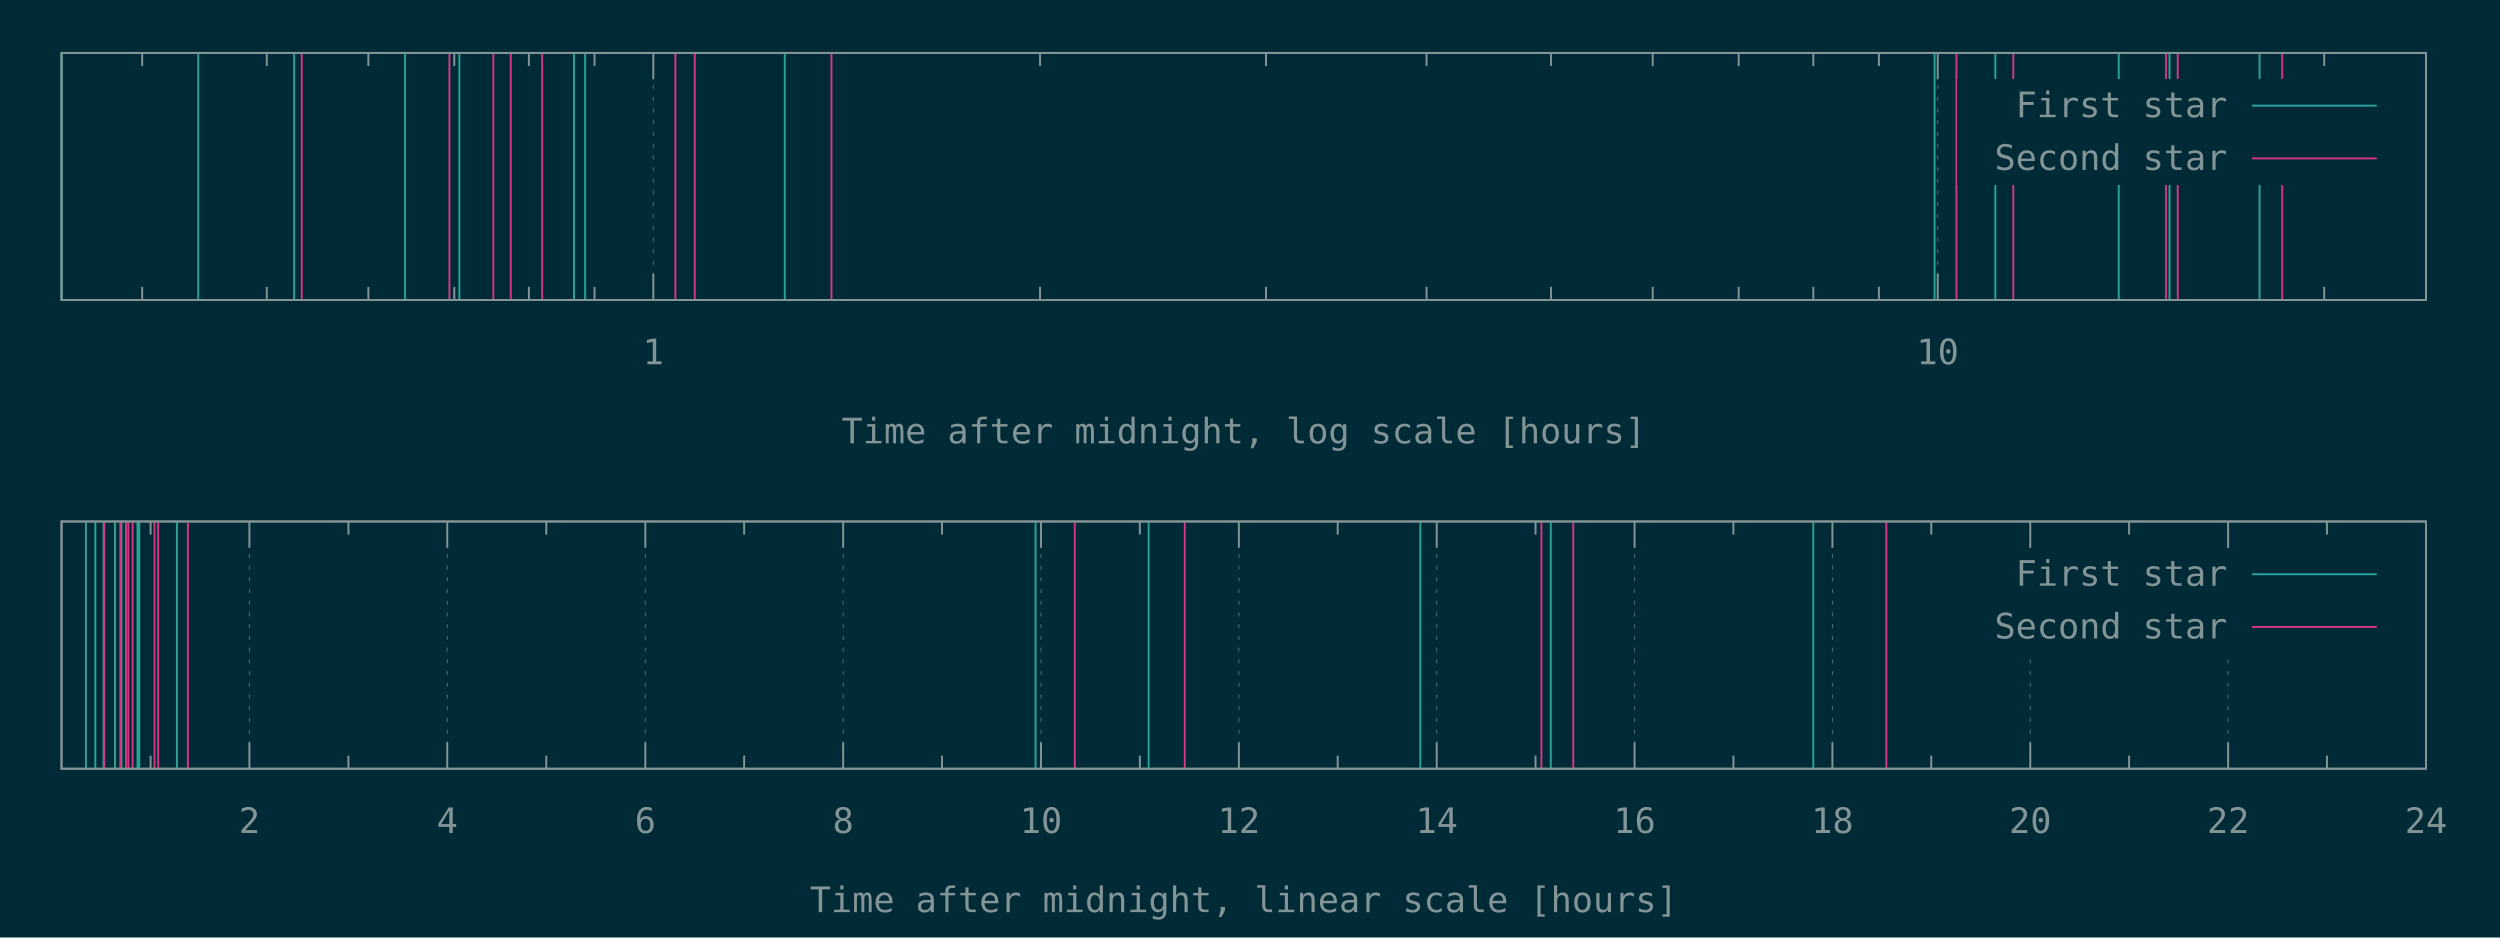
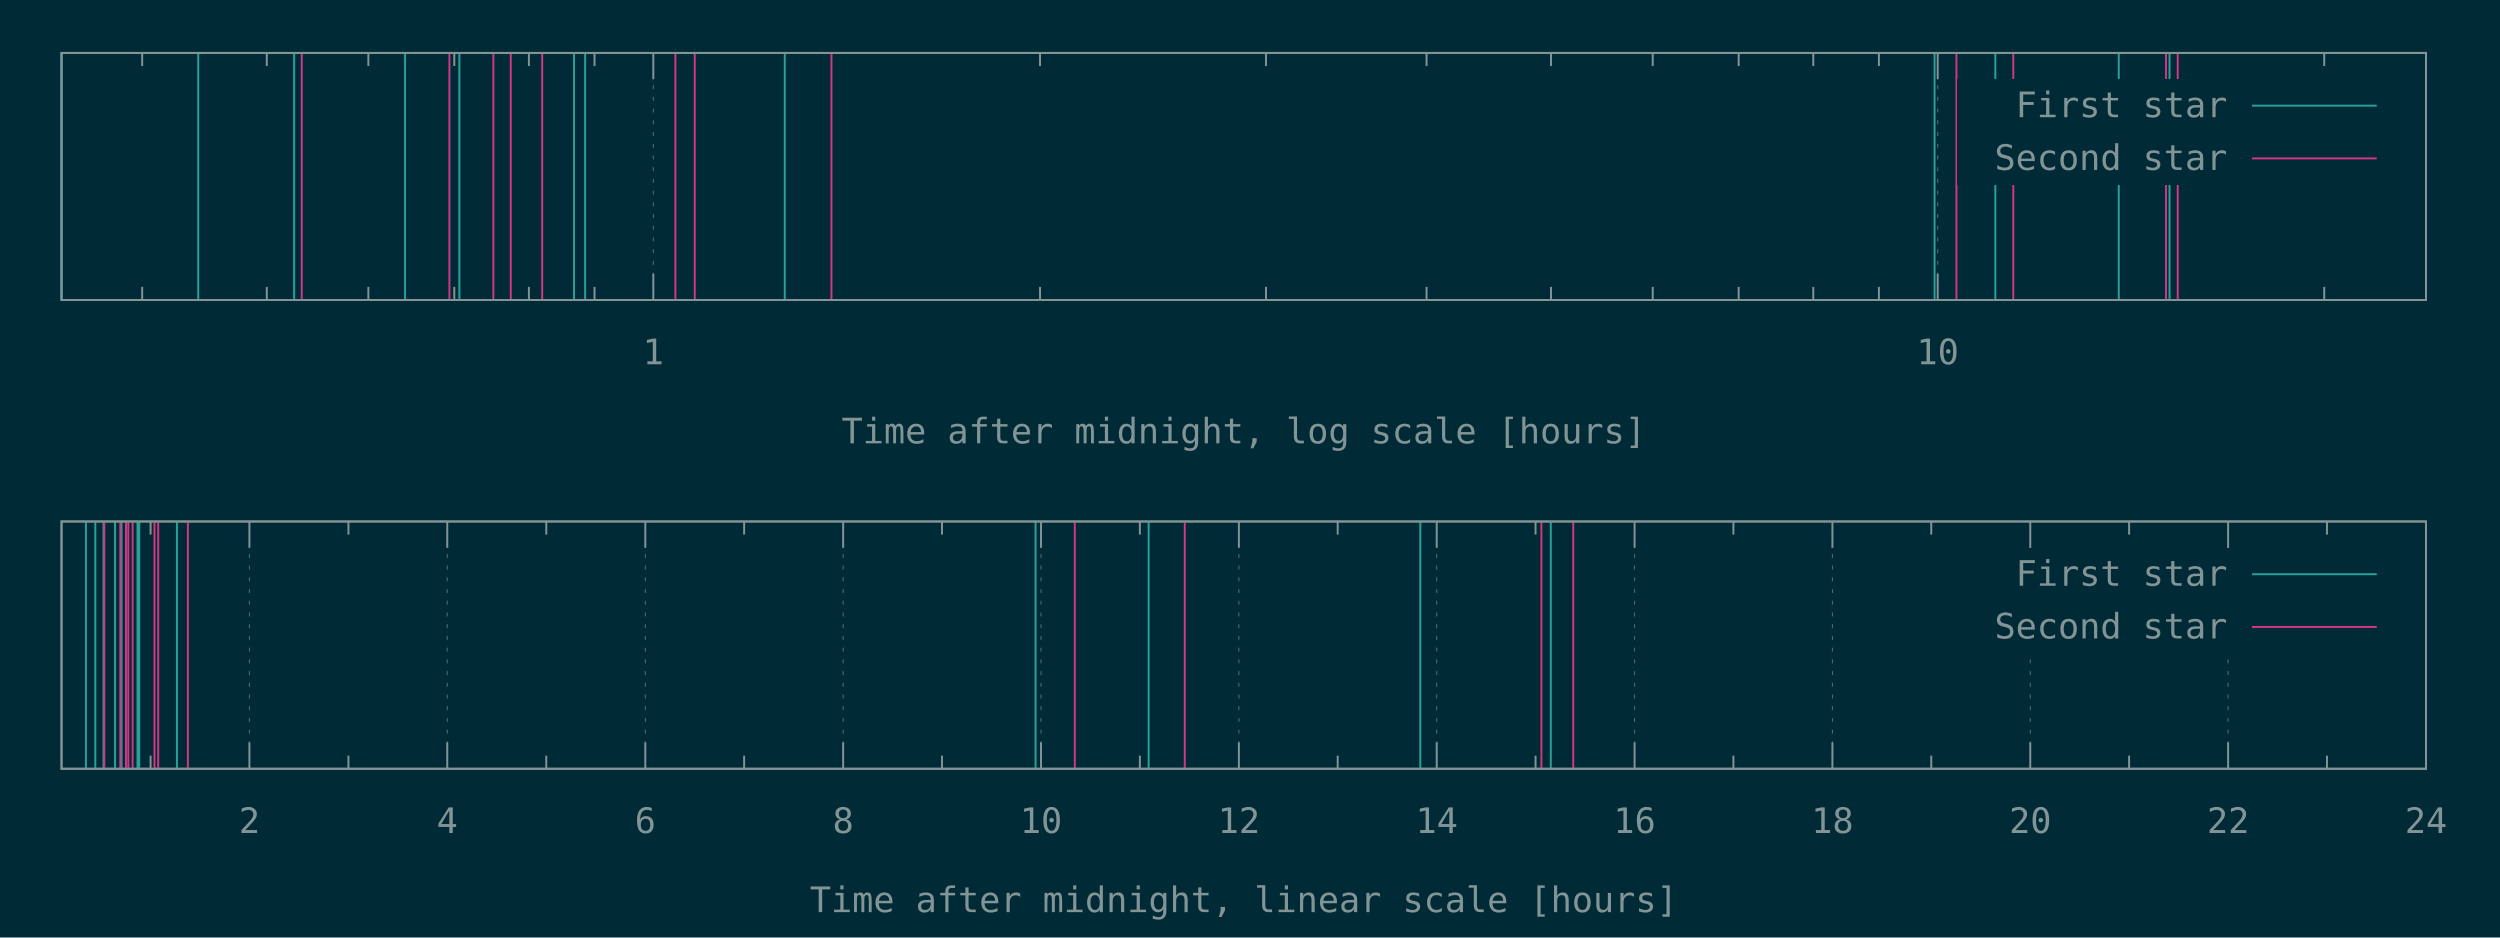
<svg xmlns="http://www.w3.org/2000/svg" xmlns:xlink="http://www.w3.org/1999/xlink" width="1280" height="480" viewBox="0 0 1280 480">
  <g id="gnuplot_canvas">
    <rect x="0" y="0" width="1280" height="480" fill="#002b36" />
    <defs>
      <circle id="gpDot" r="0.5" stroke-width="0.5" stroke="currentColor" />
      <path id="gpPt0" stroke-width="0.148" stroke="currentColor" d="M-1,0 h2 M0,-1 v2" />
      <path id="gpPt1" stroke-width="0.148" stroke="currentColor" d="M-1,-1 L1,1 M1,-1 L-1,1" />
      <path id="gpPt2" stroke-width="0.148" stroke="currentColor" d="M-1,0 L1,0 M0,-1 L0,1 M-1,-1 L1,1 M-1,1 L1,-1" />
      <rect id="gpPt3" stroke-width="0.148" stroke="currentColor" x="-1" y="-1" width="2" height="2" />
      <rect id="gpPt4" stroke-width="0.148" stroke="currentColor" fill="currentColor" x="-1" y="-1" width="2" height="2" />
      <circle id="gpPt5" stroke-width="0.148" stroke="currentColor" cx="0" cy="0" r="1" />
      <use xlink:href="#gpPt5" id="gpPt6" fill="currentColor" stroke="none" />
      <path id="gpPt7" stroke-width="0.148" stroke="currentColor" d="M0,-1.33 L-1.33,0.67 L1.33,0.67 z" />
      <use xlink:href="#gpPt7" id="gpPt8" fill="currentColor" stroke="none" />
      <use xlink:href="#gpPt7" id="gpPt9" stroke="currentColor" transform="rotate(180)" />
      <use xlink:href="#gpPt9" id="gpPt10" fill="currentColor" stroke="none" />
      <use xlink:href="#gpPt3" id="gpPt11" stroke="currentColor" transform="rotate(45)" />
      <use xlink:href="#gpPt11" id="gpPt12" fill="currentColor" stroke="none" />
      <path id="gpPt13" stroke-width="0.148" stroke="currentColor" d="M0,1.330 L1.265,0.411 L0.782,-1.067 L-0.782,-1.076 L-1.265,0.411 z" />
      <use xlink:href="#gpPt13" id="gpPt14" fill="currentColor" stroke="none" />
      <filter id="textbox" filterUnits="objectBoundingBox" x="0" y="0" height="1" width="1">
        <feFlood flood-color="#002B36" flood-opacity="1" result="bgnd" />
        <feComposite in="SourceGraphic" in2="bgnd" operator="atop" />
      </filter>
      <filter id="greybox" filterUnits="objectBoundingBox" x="0" y="0" height="1" width="1">
        <feFlood flood-color="lightgrey" flood-opacity="1" result="grey" />
        <feComposite in="SourceGraphic" in2="grey" operator="atop" />
      </filter>
    </defs>
    <g fill="none" color="#002B36" stroke="currentColor" stroke-width="1.00" stroke-linecap="butt" stroke-linejoin="miter">
</g>
    <g fill="none" color="black" stroke="currentColor" stroke-width="1.00" stroke-linecap="butt" stroke-linejoin="miter">
      <path stroke="rgb(131, 148, 150)" d="M72.8,153.6 L72.8,146.9 M72.8,27.1 L72.8,33.8 M136.6,153.6 L136.6,146.9 M136.6,27.1 L136.6,33.8   M188.6,153.6 L188.6,146.9 M188.6,27.1 L188.6,33.8 M232.6,153.6 L232.6,146.9 M232.6,27.1 L232.6,33.8   M270.8,153.6 L270.8,146.9 M270.8,27.1 L270.8,33.8 M304.4,153.6 L304.4,146.9 M304.4,27.1 L304.4,33.8    " />
    </g>
    <g fill="none" color="black" stroke="rgb(131, 148, 150)" stroke-width="0.50" stroke-linecap="butt" stroke-linejoin="miter">
</g>
    <g fill="none" color="gray" stroke="currentColor" stroke-width="0.50" stroke-linecap="butt" stroke-linejoin="miter">
      <path stroke="rgb( 88, 110, 117)" stroke-dasharray="2,4" class="gridline" d="M334.5,153.6 L334.5,27.1  " />
    </g>
    <g fill="none" color="gray" stroke="rgb( 88, 110, 117)" stroke-width="1.00" stroke-linecap="butt" stroke-linejoin="miter">
</g>
    <g fill="none" color="black" stroke="currentColor" stroke-width="1.00" stroke-linecap="butt" stroke-linejoin="miter">
      <path stroke="rgb(131, 148, 150)" d="M334.5,153.6 L334.5,140.1 M334.5,27.1 L334.5,40.6  " />
      <g transform="translate(334.5,186.5)" stroke="none" fill="rgb(131,148,150)" font-family="Inconsolata" font-size="18.00" text-anchor="middle">
        <text>
          <tspan font-family="Inconsolata"> 1</tspan>
        </text>
      </g>
    </g>
    <g fill="none" color="black" stroke="currentColor" stroke-width="1.00" stroke-linecap="butt" stroke-linejoin="miter">
      <path stroke="rgb(131, 148, 150)" d="M532.5,153.6 L532.5,146.9 M532.5,27.1 L532.5,33.8 M648.2,153.6 L648.2,146.9 M648.2,27.1 L648.2,33.8   M730.4,153.6 L730.4,146.9 M730.4,27.1 L730.4,33.8 M794.1,153.6 L794.1,146.9 M794.1,27.1 L794.1,33.8   M846.2,153.6 L846.2,146.9 M846.2,27.1 L846.2,33.8 M890.2,153.6 L890.2,146.9 M890.2,27.1 L890.2,33.8   M928.4,153.6 L928.4,146.9 M928.4,27.1 L928.4,33.8 M962.0,153.6 L962.0,146.9 M962.0,27.1 L962.0,33.8    " />
    </g>
    <g fill="none" color="black" stroke="rgb(131, 148, 150)" stroke-width="0.50" stroke-linecap="butt" stroke-linejoin="miter">
</g>
    <g fill="none" color="gray" stroke="currentColor" stroke-width="0.50" stroke-linecap="butt" stroke-linejoin="miter">
      <path stroke="rgb( 88, 110, 117)" stroke-dasharray="2,4" class="gridline" d="M992.1,153.6 L992.1,27.1  " />
    </g>
    <g fill="none" color="gray" stroke="rgb( 88, 110, 117)" stroke-width="1.00" stroke-linecap="butt" stroke-linejoin="miter">
</g>
    <g fill="none" color="black" stroke="currentColor" stroke-width="1.00" stroke-linecap="butt" stroke-linejoin="miter">
      <path stroke="rgb(131, 148, 150)" d="M992.1,153.6 L992.1,140.1 M992.1,27.1 L992.1,40.6  " />
      <g transform="translate(992.1,186.5)" stroke="none" fill="rgb(131,148,150)" font-family="Inconsolata" font-size="18.00" text-anchor="middle">
        <text>
          <tspan font-family="Inconsolata"> 10</tspan>
        </text>
      </g>
    </g>
    <g fill="none" color="black" stroke="currentColor" stroke-width="1.00" stroke-linecap="butt" stroke-linejoin="miter">
      <path stroke="rgb(131, 148, 150)" d="M1190.0,153.6 L1190.0,146.9 M1190.0,27.1 L1190.0,33.8  " />
    </g>
    <g fill="none" color="black" stroke="currentColor" stroke-width="1.00" stroke-linecap="butt" stroke-linejoin="miter">
      <path stroke="rgb(131, 148, 150)" d="M31.5,27.1 L31.5,153.6 L1242.1,153.6 L1242.1,27.1 L31.5,27.1 Z  " />
    </g>
    <g fill="none" color="black" stroke="currentColor" stroke-width="1.00" stroke-linecap="butt" stroke-linejoin="miter">
      <g transform="translate(636.8,227.0)" stroke="none" fill="rgb(131,148,150)" font-family="Inconsolata" font-size="18.00" text-anchor="middle">
        <text>
          <tspan font-family="Inconsolata">Time after midnight, log scale [hours]</tspan>
        </text>
      </g>
    </g>
    <g fill="none" color="black" stroke="currentColor" stroke-width="1.00" stroke-linecap="butt" stroke-linejoin="miter">
</g>
    <g id="gnuplot_plot_1a">
      <g fill="none" color="black" stroke="currentColor" stroke-width="1.00" stroke-linecap="butt" stroke-linejoin="miter">
-         <path stroke="rgb( 42, 161, 152)" d="M31.5,153.6 L31.5,27.1 M101.5,153.6 L101.5,27.1 M150.6,153.6 L150.6,27.1 M207.4,153.6 L207.4,27.1   M235.2,153.6 L235.2,27.1 M293.9,153.6 L293.9,27.1 M299.6,153.6 L299.6,27.1 M401.8,153.6 L401.8,27.1   M990.5,153.6 L990.5,27.1 M1021.6,153.6 L1021.6,27.1 M1084.8,153.6 L1084.8,27.1 M1110.8,153.6 L1110.8,27.1   M1156.9,153.6 L1156.9,27.1  " />
+         <path stroke="rgb( 42, 161, 152)" d="M31.5,153.6 L31.5,27.1 M101.5,153.6 L101.5,27.1 M150.6,153.6 L150.6,27.1 M207.4,153.6 L207.4,27.1   M235.2,153.6 L235.2,27.1 M293.9,153.6 L293.9,27.1 M299.6,153.6 L299.6,27.1 M401.8,153.6 L401.8,27.1   M990.5,153.6 L990.5,27.1 M1021.6,153.6 L1021.6,27.1 M1084.8,153.6 L1084.8,27.1 M1110.8,153.6 L1110.8,27.1    " />
      </g>
    </g>
    <g id="gnuplot_plot_2a">
      <g fill="none" color="black" stroke="currentColor" stroke-width="1.00" stroke-linecap="butt" stroke-linejoin="miter">
-         <path stroke="rgb(211,  54, 130)" d="M154.5,153.6 L154.5,27.1 M230.1,153.6 L230.1,27.1 M252.6,153.6 L252.6,27.1 M261.5,153.6 L261.5,27.1   M277.6,153.6 L277.6,27.1 M345.8,153.6 L345.8,27.1 M355.7,153.6 L355.7,27.1 M425.7,153.6 L425.7,27.1   M1001.7,153.6 L1001.7,27.1 M1030.8,153.6 L1030.8,27.1 M1109.0,153.6 L1109.0,27.1 M1115.0,153.6 L1115.0,27.1   M1168.5,153.6 L1168.5,27.1  " />
+         <path stroke="rgb(211,  54, 130)" d="M154.5,153.6 L154.5,27.1 M230.1,153.6 L230.1,27.1 M252.6,153.6 L252.6,27.1 M261.5,153.6 L261.5,27.1   M277.6,153.6 L277.6,27.1 M345.8,153.6 L345.8,27.1 M355.7,153.6 L355.7,27.1 M425.7,153.6 L425.7,27.1   M1001.7,153.6 L1001.7,27.1 M1030.8,153.6 L1030.8,27.1 M1109.0,153.6 L1109.0,27.1 M1115.0,153.6 L1115.0,27.1    " />
      </g>
    </g>
    <g stroke="none" shape-rendering="crispEdges">
      <polygon fill="#002B36" points="1001.8,94.6 1229.5,94.6 1229.5,40.6 1001.8,40.6 " />
    </g>
    <g id="gnuplot_plot_1a">
      <g fill="none" color="black" stroke="currentColor" stroke-width="1.00" stroke-linecap="butt" stroke-linejoin="miter">
        <g transform="translate(1140.4,60.0)" stroke="none" fill="rgb(131,148,150)" font-family="Inconsolata" font-size="18.00" text-anchor="end">
          <text>
            <tspan font-family="Inconsolata">First star</tspan>
          </text>
        </g>
      </g>
      <g fill="none" color="black" stroke="currentColor" stroke-width="1.00" stroke-linecap="butt" stroke-linejoin="miter">
        <path stroke="rgb( 42, 161, 152)" d="M1153.0,54.1 L1216.9,54.1  " />
      </g>
    </g>
    <g id="gnuplot_plot_2a">
      <g fill="none" color="black" stroke="currentColor" stroke-width="1.00" stroke-linecap="butt" stroke-linejoin="miter">
        <g transform="translate(1140.4,87.0)" stroke="none" fill="rgb(131,148,150)" font-family="Inconsolata" font-size="18.00" text-anchor="end">
          <text>
            <tspan font-family="Inconsolata">Second star</tspan>
          </text>
        </g>
      </g>
      <g fill="none" color="black" stroke="currentColor" stroke-width="1.00" stroke-linecap="butt" stroke-linejoin="miter">
        <path stroke="rgb(211,  54, 130)" d="M1153.0,81.1 L1216.9,81.1  " />
      </g>
    </g>
    <g fill="none" color="#002B36" stroke="rgb(211,  54, 130)" stroke-width="2.00" stroke-linecap="butt" stroke-linejoin="miter">
</g>
    <g fill="none" color="black" stroke="currentColor" stroke-width="2.00" stroke-linecap="butt" stroke-linejoin="miter">
</g>
    <g fill="none" color="black" stroke="black" stroke-width="1.00" stroke-linecap="butt" stroke-linejoin="miter">
</g>
    <g fill="none" color="black" stroke="currentColor" stroke-width="1.00" stroke-linecap="butt" stroke-linejoin="miter">
      <path stroke="rgb(131, 148, 150)" d="M31.5,27.1 L31.5,153.6 L1242.1,153.6 L1242.1,27.1 L31.5,27.1 Z  " />
    </g>
    <g fill="none" color="black" stroke="currentColor" stroke-width="1.00" stroke-linecap="butt" stroke-linejoin="miter">
</g>
    <g fill="none" color="black" stroke="currentColor" stroke-width="1.00" stroke-linecap="butt" stroke-linejoin="miter">
      <path stroke="rgb(131, 148, 150)" d="M77.1,393.6 L77.1,386.9 M77.1,267.0 L77.1,273.7  " />
    </g>
    <g fill="none" color="black" stroke="rgb(131, 148, 150)" stroke-width="0.50" stroke-linecap="butt" stroke-linejoin="miter">
</g>
    <g fill="none" color="gray" stroke="currentColor" stroke-width="0.50" stroke-linecap="butt" stroke-linejoin="miter">
      <path stroke="rgb( 88, 110, 117)" stroke-dasharray="2,4" class="gridline" d="M127.7,393.6 L127.7,267.0  " />
    </g>
    <g fill="none" color="gray" stroke="rgb( 88, 110, 117)" stroke-width="1.00" stroke-linecap="butt" stroke-linejoin="miter">
</g>
    <g fill="none" color="black" stroke="currentColor" stroke-width="1.00" stroke-linecap="butt" stroke-linejoin="miter">
      <path stroke="rgb(131, 148, 150)" d="M127.7,393.6 L127.7,380.1 M127.7,267.0 L127.7,280.5  " />
      <g transform="translate(127.7,426.5)" stroke="none" fill="rgb(131,148,150)" font-family="Inconsolata" font-size="18.00" text-anchor="middle">
        <text>
          <tspan font-family="Inconsolata"> 2</tspan>
        </text>
      </g>
    </g>
    <g fill="none" color="black" stroke="currentColor" stroke-width="1.00" stroke-linecap="butt" stroke-linejoin="miter">
      <path stroke="rgb(131, 148, 150)" d="M178.4,393.6 L178.4,386.9 M178.4,267.0 L178.4,273.7  " />
    </g>
    <g fill="none" color="black" stroke="rgb(131, 148, 150)" stroke-width="0.50" stroke-linecap="butt" stroke-linejoin="miter">
</g>
    <g fill="none" color="gray" stroke="currentColor" stroke-width="0.50" stroke-linecap="butt" stroke-linejoin="miter">
      <path stroke="rgb( 88, 110, 117)" stroke-dasharray="2,4" class="gridline" d="M229.0,393.6 L229.0,267.0  " />
    </g>
    <g fill="none" color="gray" stroke="rgb( 88, 110, 117)" stroke-width="1.00" stroke-linecap="butt" stroke-linejoin="miter">
</g>
    <g fill="none" color="black" stroke="currentColor" stroke-width="1.00" stroke-linecap="butt" stroke-linejoin="miter">
      <path stroke="rgb(131, 148, 150)" d="M229.0,393.6 L229.0,380.1 M229.0,267.0 L229.0,280.5  " />
      <g transform="translate(229.0,426.5)" stroke="none" fill="rgb(131,148,150)" font-family="Inconsolata" font-size="18.00" text-anchor="middle">
        <text>
          <tspan font-family="Inconsolata"> 4</tspan>
        </text>
      </g>
    </g>
    <g fill="none" color="black" stroke="currentColor" stroke-width="1.00" stroke-linecap="butt" stroke-linejoin="miter">
      <path stroke="rgb(131, 148, 150)" d="M279.7,393.6 L279.7,386.9 M279.7,267.0 L279.7,273.7  " />
    </g>
    <g fill="none" color="black" stroke="rgb(131, 148, 150)" stroke-width="0.50" stroke-linecap="butt" stroke-linejoin="miter">
</g>
    <g fill="none" color="gray" stroke="currentColor" stroke-width="0.50" stroke-linecap="butt" stroke-linejoin="miter">
      <path stroke="rgb( 88, 110, 117)" stroke-dasharray="2,4" class="gridline" d="M330.4,393.6 L330.4,267.0  " />
    </g>
    <g fill="none" color="gray" stroke="rgb( 88, 110, 117)" stroke-width="1.00" stroke-linecap="butt" stroke-linejoin="miter">
</g>
    <g fill="none" color="black" stroke="currentColor" stroke-width="1.00" stroke-linecap="butt" stroke-linejoin="miter">
      <path stroke="rgb(131, 148, 150)" d="M330.4,393.6 L330.4,380.1 M330.4,267.0 L330.4,280.5  " />
      <g transform="translate(330.4,426.5)" stroke="none" fill="rgb(131,148,150)" font-family="Inconsolata" font-size="18.00" text-anchor="middle">
        <text>
          <tspan font-family="Inconsolata"> 6</tspan>
        </text>
      </g>
    </g>
    <g fill="none" color="black" stroke="currentColor" stroke-width="1.00" stroke-linecap="butt" stroke-linejoin="miter">
      <path stroke="rgb(131, 148, 150)" d="M381.0,393.6 L381.0,386.9 M381.0,267.0 L381.0,273.7  " />
    </g>
    <g fill="none" color="black" stroke="rgb(131, 148, 150)" stroke-width="0.50" stroke-linecap="butt" stroke-linejoin="miter">
</g>
    <g fill="none" color="gray" stroke="currentColor" stroke-width="0.50" stroke-linecap="butt" stroke-linejoin="miter">
      <path stroke="rgb( 88, 110, 117)" stroke-dasharray="2,4" class="gridline" d="M431.7,393.6 L431.7,267.0  " />
    </g>
    <g fill="none" color="gray" stroke="rgb( 88, 110, 117)" stroke-width="1.00" stroke-linecap="butt" stroke-linejoin="miter">
</g>
    <g fill="none" color="black" stroke="currentColor" stroke-width="1.00" stroke-linecap="butt" stroke-linejoin="miter">
      <path stroke="rgb(131, 148, 150)" d="M431.7,393.6 L431.7,380.1 M431.7,267.0 L431.7,280.5  " />
      <g transform="translate(431.7,426.5)" stroke="none" fill="rgb(131,148,150)" font-family="Inconsolata" font-size="18.00" text-anchor="middle">
        <text>
          <tspan font-family="Inconsolata"> 8</tspan>
        </text>
      </g>
    </g>
    <g fill="none" color="black" stroke="currentColor" stroke-width="1.00" stroke-linecap="butt" stroke-linejoin="miter">
      <path stroke="rgb(131, 148, 150)" d="M482.3,393.6 L482.3,386.9 M482.3,267.0 L482.3,273.7  " />
    </g>
    <g fill="none" color="black" stroke="rgb(131, 148, 150)" stroke-width="0.50" stroke-linecap="butt" stroke-linejoin="miter">
</g>
    <g fill="none" color="gray" stroke="currentColor" stroke-width="0.50" stroke-linecap="butt" stroke-linejoin="miter">
      <path stroke="rgb( 88, 110, 117)" stroke-dasharray="2,4" class="gridline" d="M533.0,393.6 L533.0,267.0  " />
    </g>
    <g fill="none" color="gray" stroke="rgb( 88, 110, 117)" stroke-width="1.00" stroke-linecap="butt" stroke-linejoin="miter">
</g>
    <g fill="none" color="black" stroke="currentColor" stroke-width="1.00" stroke-linecap="butt" stroke-linejoin="miter">
      <path stroke="rgb(131, 148, 150)" d="M533.0,393.6 L533.0,380.1 M533.0,267.0 L533.0,280.5  " />
      <g transform="translate(533.0,426.5)" stroke="none" fill="rgb(131,148,150)" font-family="Inconsolata" font-size="18.00" text-anchor="middle">
        <text>
          <tspan font-family="Inconsolata"> 10</tspan>
        </text>
      </g>
    </g>
    <g fill="none" color="black" stroke="currentColor" stroke-width="1.00" stroke-linecap="butt" stroke-linejoin="miter">
      <path stroke="rgb(131, 148, 150)" d="M583.6,393.6 L583.6,386.9 M583.6,267.0 L583.6,273.7  " />
    </g>
    <g fill="none" color="black" stroke="rgb(131, 148, 150)" stroke-width="0.50" stroke-linecap="butt" stroke-linejoin="miter">
</g>
    <g fill="none" color="gray" stroke="currentColor" stroke-width="0.50" stroke-linecap="butt" stroke-linejoin="miter">
      <path stroke="rgb( 88, 110, 117)" stroke-dasharray="2,4" class="gridline" d="M634.3,393.6 L634.3,267.0  " />
    </g>
    <g fill="none" color="gray" stroke="rgb( 88, 110, 117)" stroke-width="1.00" stroke-linecap="butt" stroke-linejoin="miter">
</g>
    <g fill="none" color="black" stroke="currentColor" stroke-width="1.00" stroke-linecap="butt" stroke-linejoin="miter">
      <path stroke="rgb(131, 148, 150)" d="M634.3,393.6 L634.3,380.1 M634.3,267.0 L634.3,280.5  " />
      <g transform="translate(634.3,426.5)" stroke="none" fill="rgb(131,148,150)" font-family="Inconsolata" font-size="18.00" text-anchor="middle">
        <text>
          <tspan font-family="Inconsolata"> 12</tspan>
        </text>
      </g>
    </g>
    <g fill="none" color="black" stroke="currentColor" stroke-width="1.00" stroke-linecap="butt" stroke-linejoin="miter">
      <path stroke="rgb(131, 148, 150)" d="M684.9,393.6 L684.9,386.9 M684.9,267.0 L684.9,273.7  " />
    </g>
    <g fill="none" color="black" stroke="rgb(131, 148, 150)" stroke-width="0.50" stroke-linecap="butt" stroke-linejoin="miter">
</g>
    <g fill="none" color="gray" stroke="currentColor" stroke-width="0.50" stroke-linecap="butt" stroke-linejoin="miter">
      <path stroke="rgb( 88, 110, 117)" stroke-dasharray="2,4" class="gridline" d="M735.6,393.6 L735.6,267.0  " />
    </g>
    <g fill="none" color="gray" stroke="rgb( 88, 110, 117)" stroke-width="1.00" stroke-linecap="butt" stroke-linejoin="miter">
</g>
    <g fill="none" color="black" stroke="currentColor" stroke-width="1.00" stroke-linecap="butt" stroke-linejoin="miter">
      <path stroke="rgb(131, 148, 150)" d="M735.6,393.6 L735.6,380.1 M735.6,267.0 L735.6,280.5  " />
      <g transform="translate(735.6,426.5)" stroke="none" fill="rgb(131,148,150)" font-family="Inconsolata" font-size="18.00" text-anchor="middle">
        <text>
          <tspan font-family="Inconsolata"> 14</tspan>
        </text>
      </g>
    </g>
    <g fill="none" color="black" stroke="currentColor" stroke-width="1.00" stroke-linecap="butt" stroke-linejoin="miter">
      <path stroke="rgb(131, 148, 150)" d="M786.2,393.6 L786.2,386.9 M786.2,267.0 L786.2,273.7  " />
    </g>
    <g fill="none" color="black" stroke="rgb(131, 148, 150)" stroke-width="0.50" stroke-linecap="butt" stroke-linejoin="miter">
</g>
    <g fill="none" color="gray" stroke="currentColor" stroke-width="0.50" stroke-linecap="butt" stroke-linejoin="miter">
      <path stroke="rgb( 88, 110, 117)" stroke-dasharray="2,4" class="gridline" d="M836.9,393.6 L836.9,267.0  " />
    </g>
    <g fill="none" color="gray" stroke="rgb( 88, 110, 117)" stroke-width="1.00" stroke-linecap="butt" stroke-linejoin="miter">
</g>
    <g fill="none" color="black" stroke="currentColor" stroke-width="1.00" stroke-linecap="butt" stroke-linejoin="miter">
      <path stroke="rgb(131, 148, 150)" d="M836.9,393.6 L836.9,380.1 M836.9,267.0 L836.9,280.5  " />
      <g transform="translate(836.9,426.5)" stroke="none" fill="rgb(131,148,150)" font-family="Inconsolata" font-size="18.00" text-anchor="middle">
        <text>
          <tspan font-family="Inconsolata"> 16</tspan>
        </text>
      </g>
    </g>
    <g fill="none" color="black" stroke="currentColor" stroke-width="1.00" stroke-linecap="butt" stroke-linejoin="miter">
      <path stroke="rgb(131, 148, 150)" d="M887.5,393.6 L887.5,386.9 M887.5,267.0 L887.5,273.7  " />
    </g>
    <g fill="none" color="black" stroke="rgb(131, 148, 150)" stroke-width="0.50" stroke-linecap="butt" stroke-linejoin="miter">
</g>
    <g fill="none" color="gray" stroke="currentColor" stroke-width="0.50" stroke-linecap="butt" stroke-linejoin="miter">
      <path stroke="rgb( 88, 110, 117)" stroke-dasharray="2,4" class="gridline" d="M938.2,393.6 L938.2,267.0  " />
    </g>
    <g fill="none" color="gray" stroke="rgb( 88, 110, 117)" stroke-width="1.00" stroke-linecap="butt" stroke-linejoin="miter">
</g>
    <g fill="none" color="black" stroke="currentColor" stroke-width="1.00" stroke-linecap="butt" stroke-linejoin="miter">
      <path stroke="rgb(131, 148, 150)" d="M938.2,393.6 L938.2,380.1 M938.2,267.0 L938.2,280.5  " />
      <g transform="translate(938.2,426.5)" stroke="none" fill="rgb(131,148,150)" font-family="Inconsolata" font-size="18.00" text-anchor="middle">
        <text>
          <tspan font-family="Inconsolata"> 18</tspan>
        </text>
      </g>
    </g>
    <g fill="none" color="black" stroke="currentColor" stroke-width="1.00" stroke-linecap="butt" stroke-linejoin="miter">
      <path stroke="rgb(131, 148, 150)" d="M988.8,393.6 L988.8,386.9 M988.8,267.0 L988.8,273.7  " />
    </g>
    <g fill="none" color="black" stroke="rgb(131, 148, 150)" stroke-width="0.50" stroke-linecap="butt" stroke-linejoin="miter">
</g>
    <g fill="none" color="gray" stroke="currentColor" stroke-width="0.50" stroke-linecap="butt" stroke-linejoin="miter">
      <path stroke="rgb( 88, 110, 117)" stroke-dasharray="2,4" class="gridline" d="M1039.5,393.6 L1039.5,334.5 M1039.5,280.5 L1039.5,267.0  " />
    </g>
    <g fill="none" color="gray" stroke="rgb( 88, 110, 117)" stroke-width="1.00" stroke-linecap="butt" stroke-linejoin="miter">
</g>
    <g fill="none" color="black" stroke="currentColor" stroke-width="1.00" stroke-linecap="butt" stroke-linejoin="miter">
      <path stroke="rgb(131, 148, 150)" d="M1039.5,393.6 L1039.5,380.1 M1039.5,267.0 L1039.5,280.5  " />
      <g transform="translate(1039.5,426.5)" stroke="none" fill="rgb(131,148,150)" font-family="Inconsolata" font-size="18.00" text-anchor="middle">
        <text>
          <tspan font-family="Inconsolata"> 20</tspan>
        </text>
      </g>
    </g>
    <g fill="none" color="black" stroke="currentColor" stroke-width="1.00" stroke-linecap="butt" stroke-linejoin="miter">
      <path stroke="rgb(131, 148, 150)" d="M1090.1,393.6 L1090.1,386.9 M1090.1,267.0 L1090.1,273.7  " />
    </g>
    <g fill="none" color="black" stroke="rgb(131, 148, 150)" stroke-width="0.50" stroke-linecap="butt" stroke-linejoin="miter">
</g>
    <g fill="none" color="gray" stroke="currentColor" stroke-width="0.50" stroke-linecap="butt" stroke-linejoin="miter">
      <path stroke="rgb( 88, 110, 117)" stroke-dasharray="2,4" class="gridline" d="M1140.8,393.6 L1140.8,334.5 M1140.8,280.5 L1140.8,267.0  " />
    </g>
    <g fill="none" color="gray" stroke="rgb( 88, 110, 117)" stroke-width="1.00" stroke-linecap="butt" stroke-linejoin="miter">
</g>
    <g fill="none" color="black" stroke="currentColor" stroke-width="1.00" stroke-linecap="butt" stroke-linejoin="miter">
      <path stroke="rgb(131, 148, 150)" d="M1140.8,393.6 L1140.8,380.1 M1140.8,267.0 L1140.8,280.5  " />
      <g transform="translate(1140.8,426.5)" stroke="none" fill="rgb(131,148,150)" font-family="Inconsolata" font-size="18.00" text-anchor="middle">
        <text>
          <tspan font-family="Inconsolata"> 22</tspan>
        </text>
      </g>
    </g>
    <g fill="none" color="black" stroke="currentColor" stroke-width="1.00" stroke-linecap="butt" stroke-linejoin="miter">
      <path stroke="rgb(131, 148, 150)" d="M1191.4,393.6 L1191.4,386.9 M1191.4,267.0 L1191.4,273.7  " />
    </g>
    <g fill="none" color="black" stroke="rgb(131, 148, 150)" stroke-width="0.50" stroke-linecap="butt" stroke-linejoin="miter">
</g>
    <g fill="none" color="gray" stroke="currentColor" stroke-width="0.50" stroke-linecap="butt" stroke-linejoin="miter">
      <path stroke="rgb( 88, 110, 117)" stroke-dasharray="2,4" class="gridline" d="M1242.1,393.6 L1242.1,267.0  " />
    </g>
    <g fill="none" color="gray" stroke="rgb( 88, 110, 117)" stroke-width="1.00" stroke-linecap="butt" stroke-linejoin="miter">
</g>
    <g fill="none" color="black" stroke="currentColor" stroke-width="1.00" stroke-linecap="butt" stroke-linejoin="miter">
      <path stroke="rgb(131, 148, 150)" d="M1242.1,393.6 L1242.1,380.1 M1242.1,267.0 L1242.1,280.5  " />
      <g transform="translate(1242.1,426.5)" stroke="none" fill="rgb(131,148,150)" font-family="Inconsolata" font-size="18.00" text-anchor="middle">
        <text>
          <tspan font-family="Inconsolata"> 24</tspan>
        </text>
      </g>
    </g>
    <g fill="none" color="black" stroke="currentColor" stroke-width="1.00" stroke-linecap="butt" stroke-linejoin="miter">
</g>
    <g fill="none" color="black" stroke="currentColor" stroke-width="1.00" stroke-linecap="butt" stroke-linejoin="miter">
      <path stroke="rgb(131, 148, 150)" d="M31.5,267.0 L31.5,393.6 L1242.1,393.6 L1242.1,267.0 L31.5,267.0 Z  " />
    </g>
    <g fill="none" color="black" stroke="currentColor" stroke-width="1.00" stroke-linecap="butt" stroke-linejoin="miter">
      <g transform="translate(636.8,467.0)" stroke="none" fill="rgb(131,148,150)" font-family="Inconsolata" font-size="18.00" text-anchor="middle">
        <text>
          <tspan font-family="Inconsolata">Time after midnight, linear scale [hours]</tspan>
        </text>
      </g>
    </g>
    <g fill="none" color="black" stroke="currentColor" stroke-width="1.00" stroke-linecap="butt" stroke-linejoin="miter">
</g>
    <g id="gnuplot_plot_1b">
      <g fill="none" color="black" stroke="currentColor" stroke-width="1.00" stroke-linecap="butt" stroke-linejoin="miter">
-         <path stroke="rgb( 42, 161, 152)" d="M44.0,393.6 L44.0,267.0 M48.8,393.6 L48.8,267.0 M53.0,393.6 L53.0,267.0 M58.9,393.6 L58.9,267.0   M62.2,393.6 L62.2,267.0 M70.4,393.6 L70.4,267.0 M71.3,393.6 L71.3,267.0 M90.6,393.6 L90.6,267.0   M530.2,393.6 L530.2,267.0 M588.1,393.6 L588.1,267.0 M727.2,393.6 L727.2,267.0 M794.0,393.6 L794.0,267.0   M928.4,393.6 L928.4,267.0  " />
+         <path stroke="rgb( 42, 161, 152)" d="M44.0,393.6 L44.0,267.0 M48.8,393.6 L48.8,267.0 M53.0,393.6 L53.0,267.0 M58.9,393.6 L58.9,267.0   M62.2,393.6 L62.2,267.0 M70.4,393.6 L70.4,267.0 M71.3,393.6 L71.3,267.0 M90.6,393.6 L90.6,267.0   M530.2,393.6 L530.2,267.0 M588.1,393.6 L588.1,267.0 M727.2,393.6 L727.2,267.0 M794.0,393.6 L794.0,267.0    " />
      </g>
    </g>
    <g id="gnuplot_plot_2b">
      <g fill="none" color="black" stroke="currentColor" stroke-width="1.00" stroke-linecap="butt" stroke-linejoin="miter">
-         <path stroke="rgb(211,  54, 130)" d="M53.4,393.6 L53.4,267.0 M61.6,393.6 L61.6,267.0 M64.5,393.6 L64.5,267.0 M65.7,393.6 L65.7,267.0   M67.9,393.6 L67.9,267.0 M79.1,393.6 L79.1,267.0 M81.0,393.6 L81.0,267.0 M96.2,393.6 L96.2,267.0   M550.3,393.6 L550.3,267.0 M606.6,393.6 L606.6,267.0 M789.2,393.6 L789.2,267.0 M805.5,393.6 L805.5,267.0   M965.8,393.6 L965.8,267.0  " />
+         <path stroke="rgb(211,  54, 130)" d="M53.4,393.6 L53.4,267.0 M61.6,393.6 L61.6,267.0 M64.5,393.6 L64.5,267.0 M65.7,393.6 L65.7,267.0   M67.9,393.6 L67.9,267.0 M79.1,393.6 L79.1,267.0 M81.0,393.6 L81.0,267.0 M96.2,393.6 L96.2,267.0   M550.3,393.6 L550.3,267.0 M606.6,393.6 L606.6,267.0 M789.2,393.6 L789.2,267.0 M805.5,393.6 L805.5,267.0    " />
      </g>
    </g>
    <g stroke="none" shape-rendering="crispEdges">
      <polygon fill="#002B36" points="1001.8,334.5 1229.5,334.5 1229.5,280.5 1001.8,280.5 " />
    </g>
    <g id="gnuplot_plot_1b">
      <g fill="none" color="black" stroke="currentColor" stroke-width="1.00" stroke-linecap="butt" stroke-linejoin="miter">
        <g transform="translate(1140.4,299.9)" stroke="none" fill="rgb(131,148,150)" font-family="Inconsolata" font-size="18.00" text-anchor="end">
          <text>
            <tspan font-family="Inconsolata">First star</tspan>
          </text>
        </g>
      </g>
      <g fill="none" color="black" stroke="currentColor" stroke-width="1.00" stroke-linecap="butt" stroke-linejoin="miter">
        <path stroke="rgb( 42, 161, 152)" d="M1153.0,294.0 L1216.9,294.0  " />
      </g>
    </g>
    <g id="gnuplot_plot_2b">
      <g fill="none" color="black" stroke="currentColor" stroke-width="1.00" stroke-linecap="butt" stroke-linejoin="miter">
        <g transform="translate(1140.4,326.9)" stroke="none" fill="rgb(131,148,150)" font-family="Inconsolata" font-size="18.00" text-anchor="end">
          <text>
            <tspan font-family="Inconsolata">Second star</tspan>
          </text>
        </g>
      </g>
      <g fill="none" color="black" stroke="currentColor" stroke-width="1.00" stroke-linecap="butt" stroke-linejoin="miter">
        <path stroke="rgb(211,  54, 130)" d="M1153.0,321.0 L1216.9,321.0  " />
      </g>
    </g>
    <g fill="none" color="#002B36" stroke="rgb(211,  54, 130)" stroke-width="2.00" stroke-linecap="butt" stroke-linejoin="miter">
</g>
    <g fill="none" color="black" stroke="currentColor" stroke-width="2.00" stroke-linecap="butt" stroke-linejoin="miter">
</g>
    <g fill="none" color="black" stroke="black" stroke-width="1.00" stroke-linecap="butt" stroke-linejoin="miter">
</g>
    <g fill="none" color="black" stroke="currentColor" stroke-width="1.00" stroke-linecap="butt" stroke-linejoin="miter">
      <path stroke="rgb(131, 148, 150)" d="M31.5,267.0 L31.5,393.6 L1242.1,393.6 L1242.1,267.0 L31.5,267.0 Z  " />
    </g>
    <g fill="none" color="black" stroke="currentColor" stroke-width="1.00" stroke-linecap="butt" stroke-linejoin="miter">
</g>
  </g>
</svg>
